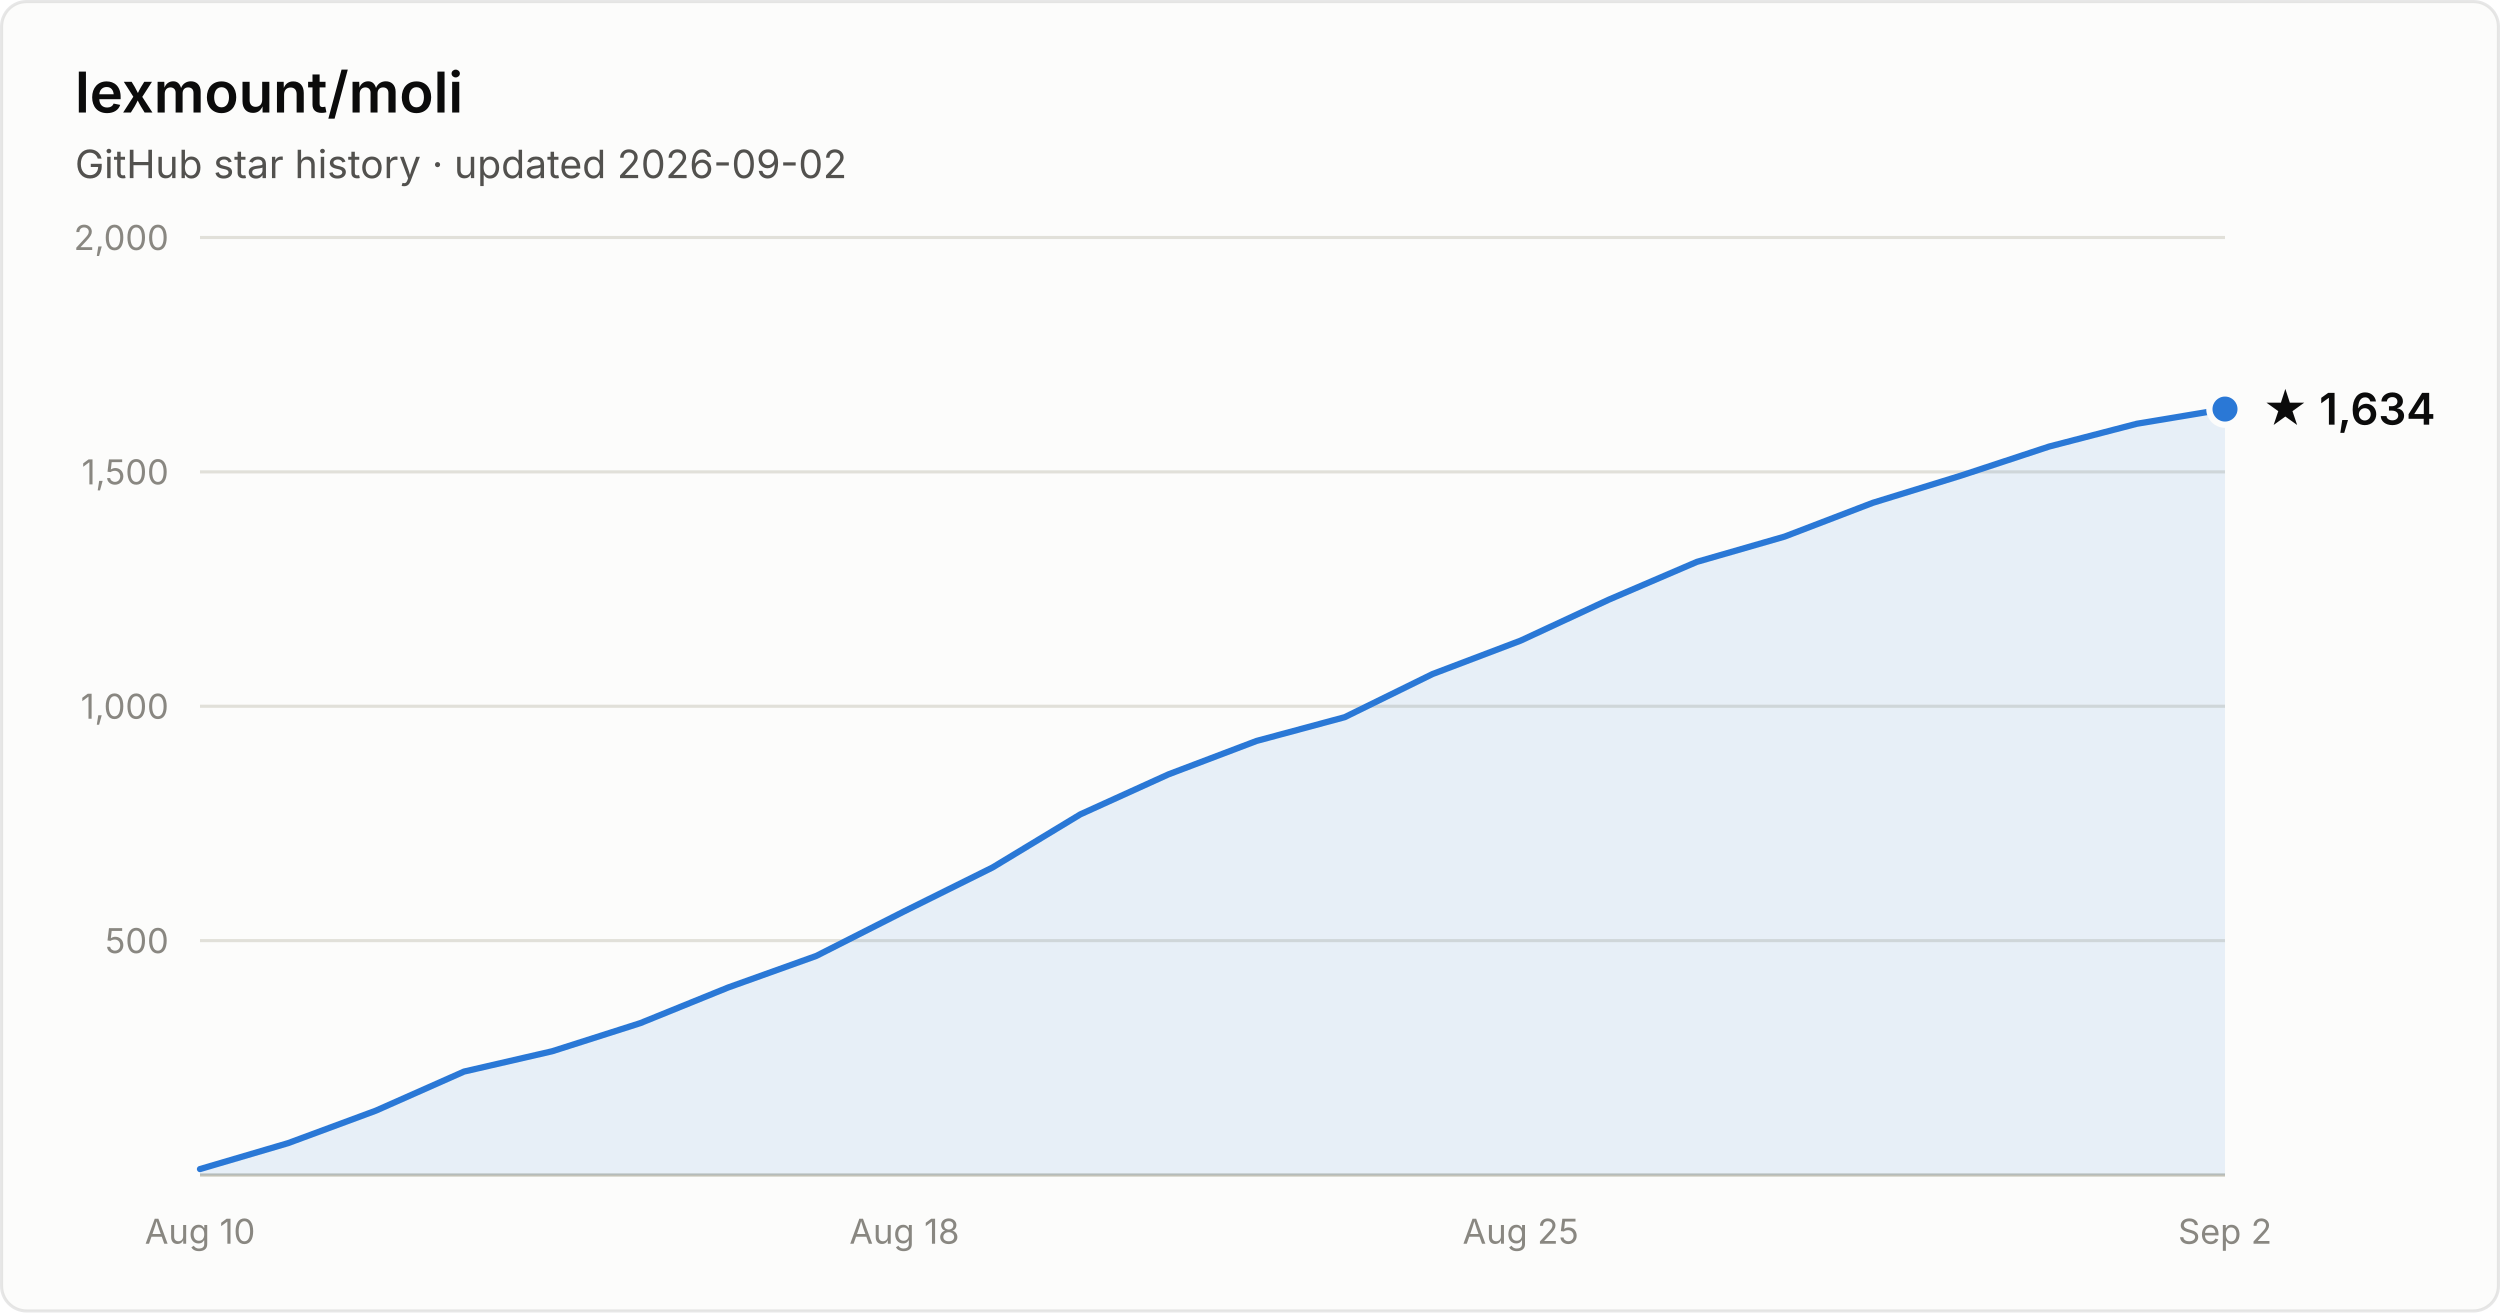
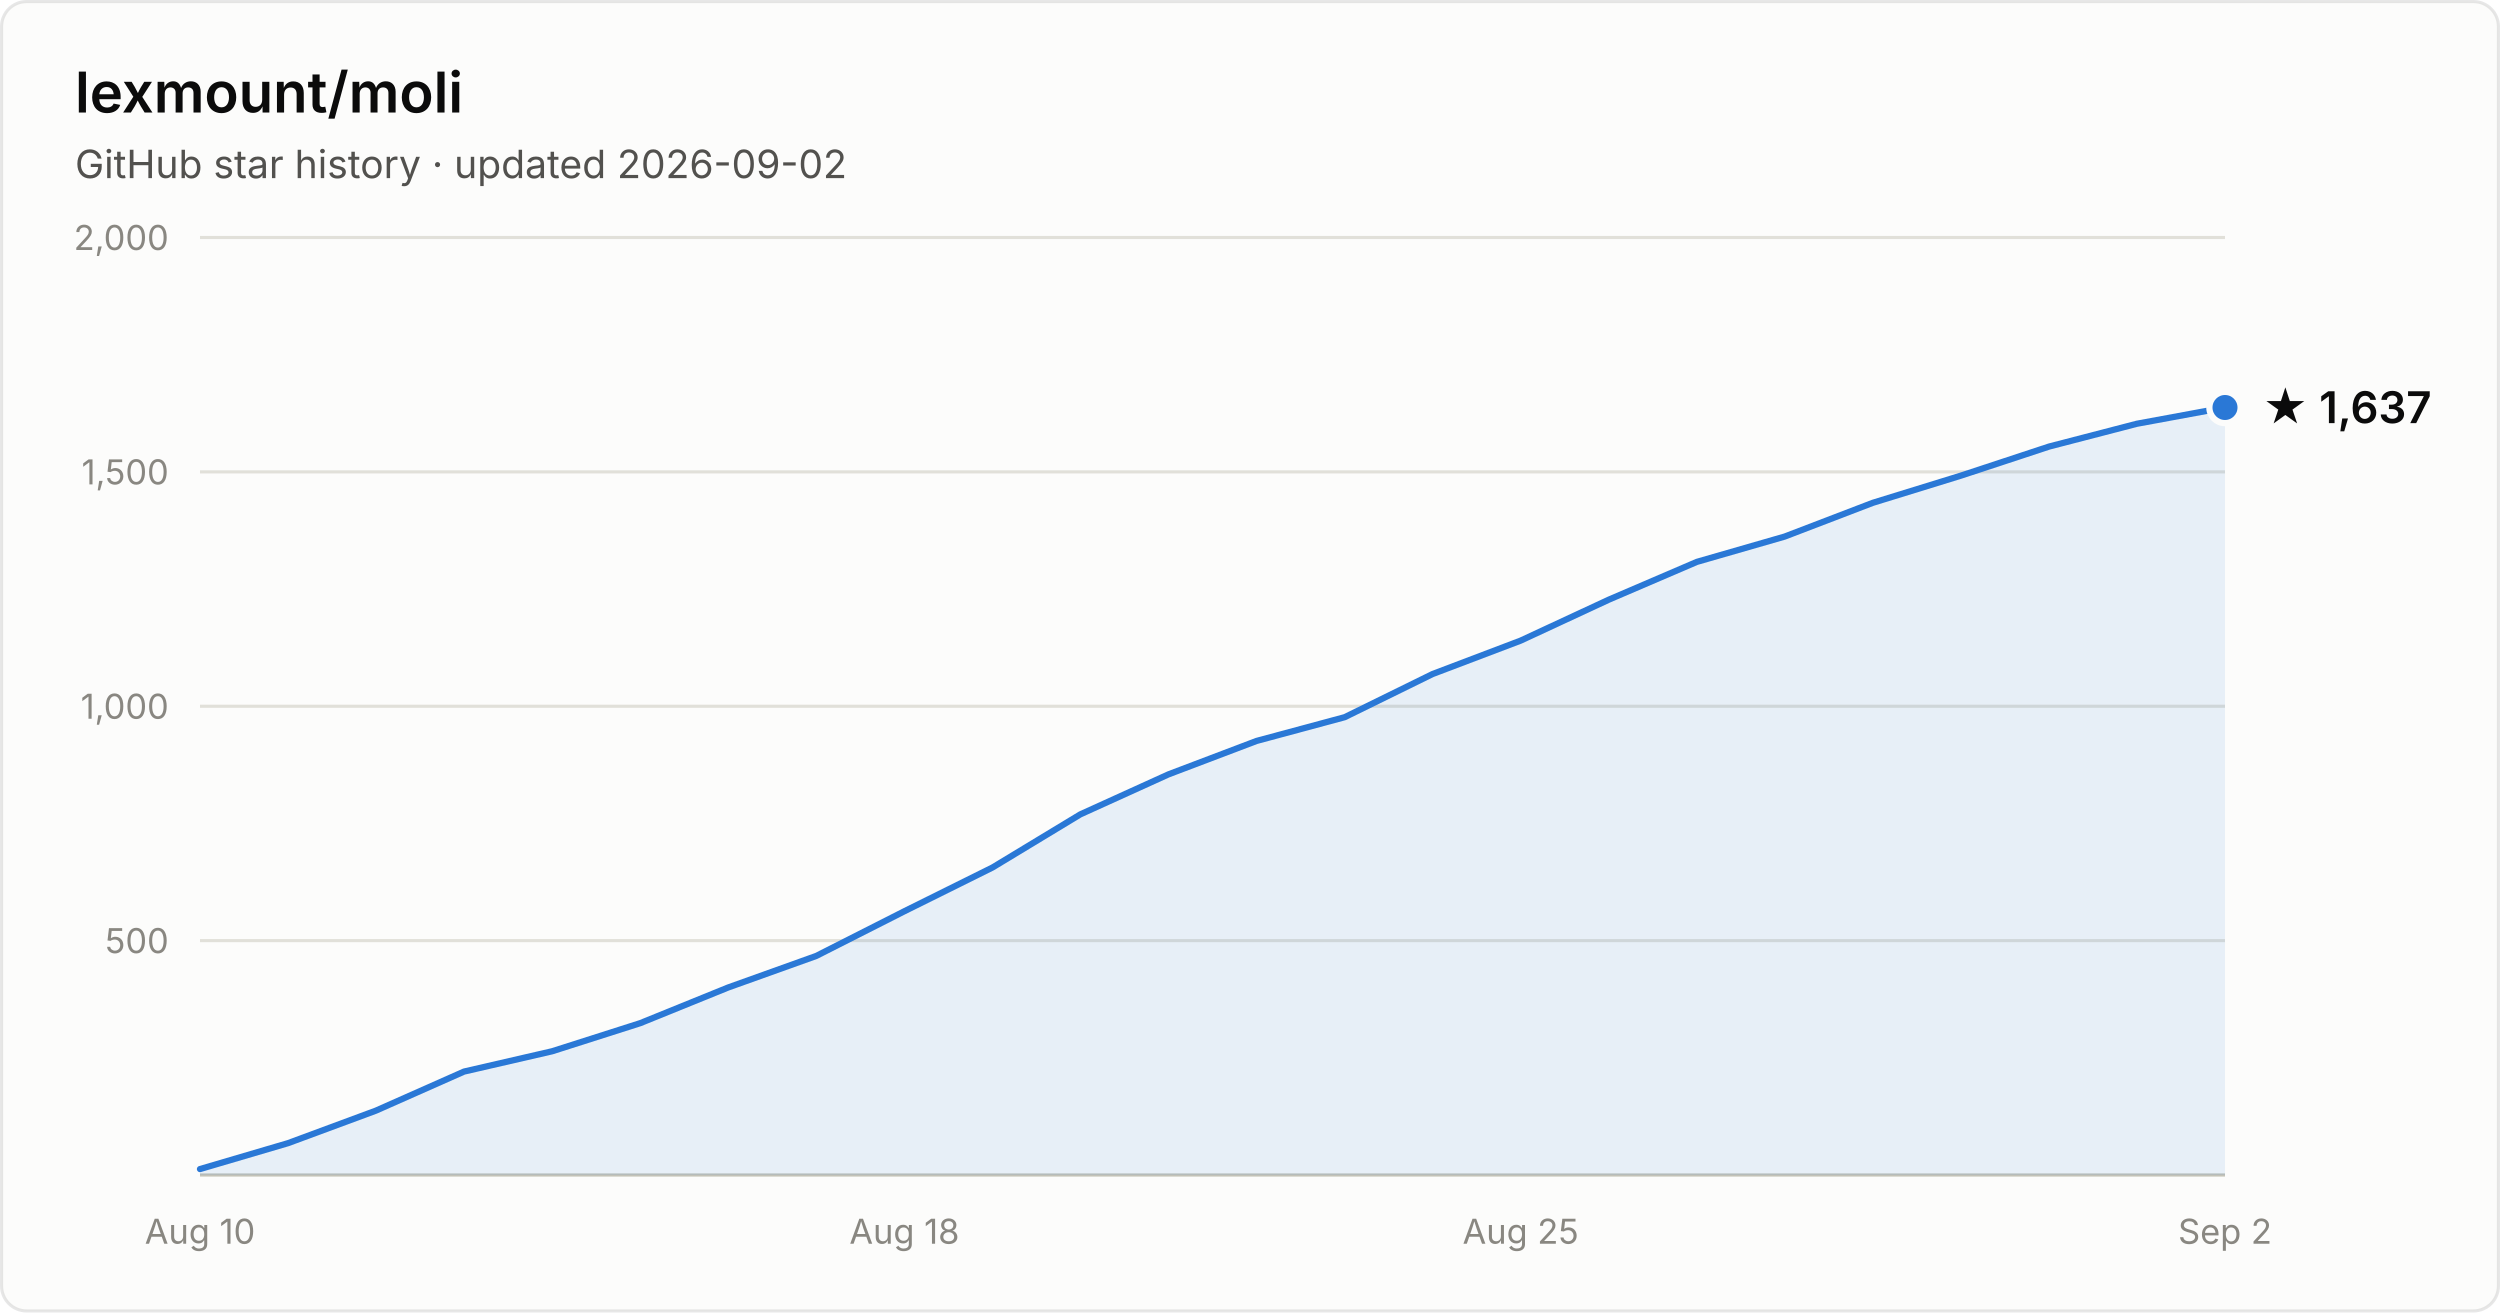
- <svg xmlns="http://www.w3.org/2000/svg" width="800" height="420" viewBox="0 0 800 420" font-family="system-ui, -apple-system, Segoe UI, sans-serif" role="img" aria-label="Star history of lexmount/moli: 1,634 stars as of 2026-09-02">
+ <svg xmlns="http://www.w3.org/2000/svg" width="800" height="420" viewBox="0 0 800 420" font-family="system-ui, -apple-system, Segoe UI, sans-serif" role="img" aria-label="Star history of lexmount/moli: 1,637 stars as of 2026-09-02">
  <rect x="0.5" y="0.5" width="799" height="419" rx="8" fill="#fcfcfb" stroke="rgba(11,11,11,0.10)" />
  <text x="24" y="36" fill="#0b0b0b" font-size="18" font-weight="600">lexmount/moli</text>
  <text x="24" y="57" fill="#52514e" font-size="12.5">GitHub star history · updated 2026-09-02</text>
  <line x1="64" y1="301.0" x2="712" y2="301.0" stroke="#e1e0d9" stroke-width="1" />
  <text x="54" y="305.0" text-anchor="end" fill="#898781" font-size="11" style="font-variant-numeric:tabular-nums">500</text>
  <line x1="64" y1="226.0" x2="712" y2="226.0" stroke="#e1e0d9" stroke-width="1" />
  <text x="54" y="230.0" text-anchor="end" fill="#898781" font-size="11" style="font-variant-numeric:tabular-nums">1,000</text>
  <line x1="64" y1="151.0" x2="712" y2="151.0" stroke="#e1e0d9" stroke-width="1" />
  <text x="54" y="155.0" text-anchor="end" fill="#898781" font-size="11" style="font-variant-numeric:tabular-nums">1,500</text>
  <line x1="64" y1="76.0" x2="712" y2="76.0" stroke="#e1e0d9" stroke-width="1" />
  <text x="54" y="80.0" text-anchor="end" fill="#898781" font-size="11" style="font-variant-numeric:tabular-nums">2,000</text>
  <line x1="64" y1="376" x2="712" y2="376" stroke="#c3c2b7" stroke-width="1" />
  <text x="64.0" y="398" text-anchor="middle" fill="#898781" font-size="11" style="font-variant-numeric:tabular-nums">Aug 10</text>
  <text x="289.4" y="398" text-anchor="middle" fill="#898781" font-size="11" style="font-variant-numeric:tabular-nums">Aug 18</text>
  <text x="486.6" y="398" text-anchor="middle" fill="#898781" font-size="11" style="font-variant-numeric:tabular-nums">Aug 25</text>
  <text x="712.0" y="398" text-anchor="middle" fill="#898781" font-size="11" style="font-variant-numeric:tabular-nums">Sep 2</text>
-   <path d="M64.0 374.1 L92.2 365.8 L120.3 355.4 L148.5 342.9 L176.7 336.4 L204.9 327.4 L233.0 316.0 L261.2 305.9 L289.4 291.6 L317.6 277.6 L345.7 260.6 L373.9 247.8 L402.1 237.1 L430.3 229.5 L458.4 215.7 L486.6 205.0 L514.8 191.9 L543.0 179.8 L571.1 171.7 L599.3 160.9 L627.5 152.2 L655.7 142.9 L683.8 135.6 L712.0 130.9 L712.0 376 L64.0 376 Z" fill="#2a78d6" fill-opacity="0.1" />
-   <path d="M64.0 374.1 L92.2 365.8 L120.3 355.4 L148.5 342.9 L176.7 336.4 L204.9 327.4 L233.0 316.0 L261.2 305.9 L289.4 291.6 L317.6 277.6 L345.7 260.6 L373.9 247.8 L402.1 237.1 L430.3 229.5 L458.4 215.7 L486.6 205.0 L514.8 191.9 L543.0 179.8 L571.1 171.7 L599.3 160.9 L627.5 152.2 L655.7 142.9 L683.8 135.6 L712.0 130.9" fill="none" stroke="#2a78d6" stroke-width="2" stroke-linejoin="round" stroke-linecap="round" />
-   <circle cx="712.0" cy="130.9" r="5" fill="#2a78d6" stroke="#fcfcfb" stroke-width="2" />
-   <text x="724.0" y="135.9" fill="#0b0b0b" font-size="14" font-weight="600">★ 1,634</text>
+   <path d="M64.0 374.1 L92.2 365.8 L120.3 355.4 L148.5 342.9 L176.7 336.4 L204.9 327.4 L233.0 316.0 L261.2 305.9 L289.4 291.6 L317.6 277.6 L345.7 260.6 L373.9 247.8 L402.1 237.1 L430.3 229.5 L458.4 215.7 L486.6 205.0 L514.8 191.9 L543.0 179.8 L571.1 171.7 L599.3 160.9 L627.5 152.2 L655.7 142.9 L683.8 135.6 L712.0 130.4 L712.0 376 L64.0 376 Z" fill="#2a78d6" fill-opacity="0.1" />
+   <path d="M64.0 374.1 L92.2 365.8 L120.3 355.4 L148.5 342.9 L176.7 336.4 L204.9 327.4 L233.0 316.0 L261.2 305.9 L289.4 291.6 L317.6 277.6 L345.7 260.6 L373.9 247.8 L402.1 237.1 L430.3 229.5 L458.4 215.7 L486.6 205.0 L514.8 191.9 L543.0 179.8 L571.1 171.7 L599.3 160.9 L627.5 152.2 L655.7 142.9 L683.8 135.6 L712.0 130.4" fill="none" stroke="#2a78d6" stroke-width="2" stroke-linejoin="round" stroke-linecap="round" />
+   <circle cx="712.0" cy="130.4" r="5" fill="#2a78d6" stroke="#fcfcfb" stroke-width="2" />
+   <text x="724.0" y="135.4" fill="#0b0b0b" font-size="14" font-weight="600">★ 1,637</text>
</svg>
